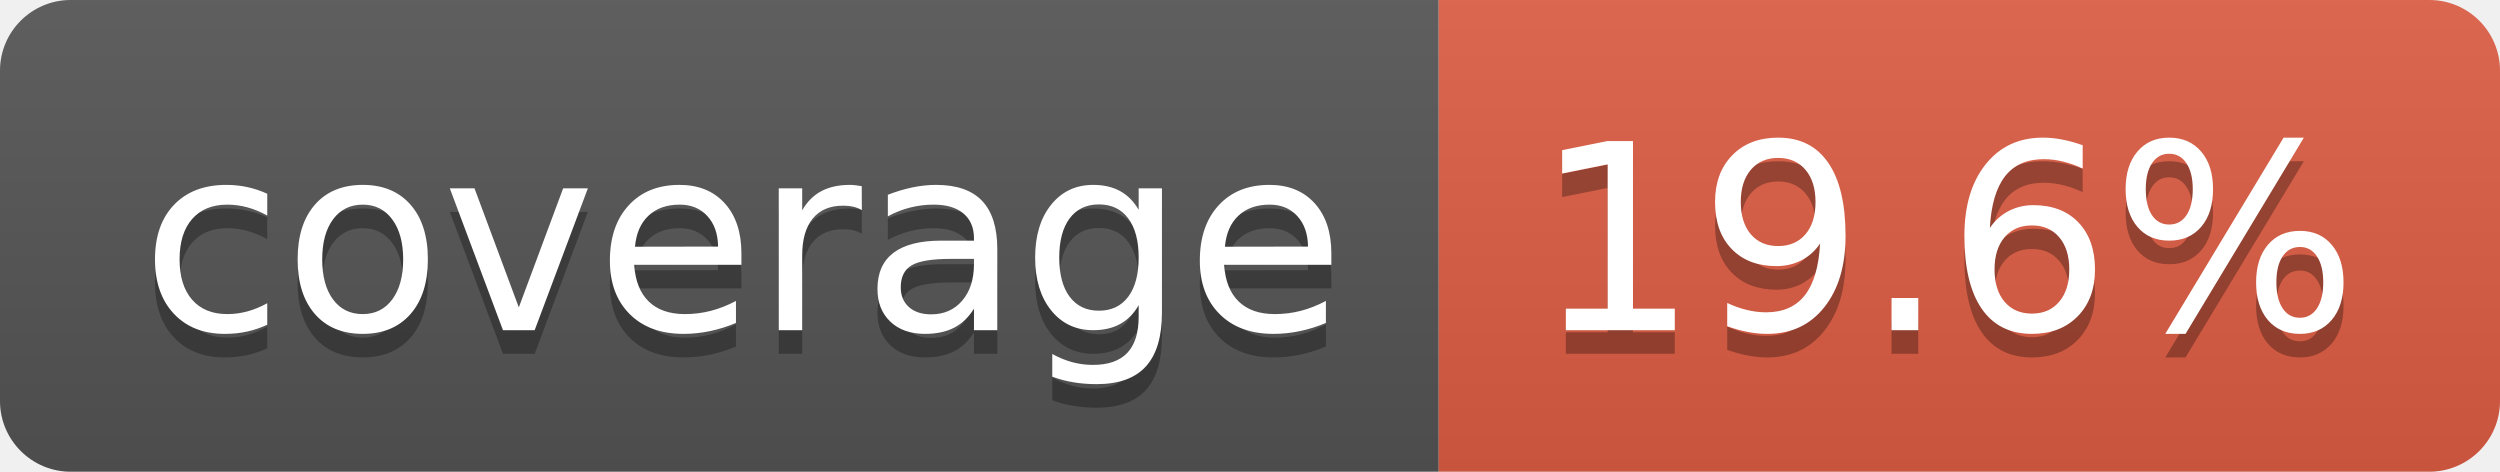
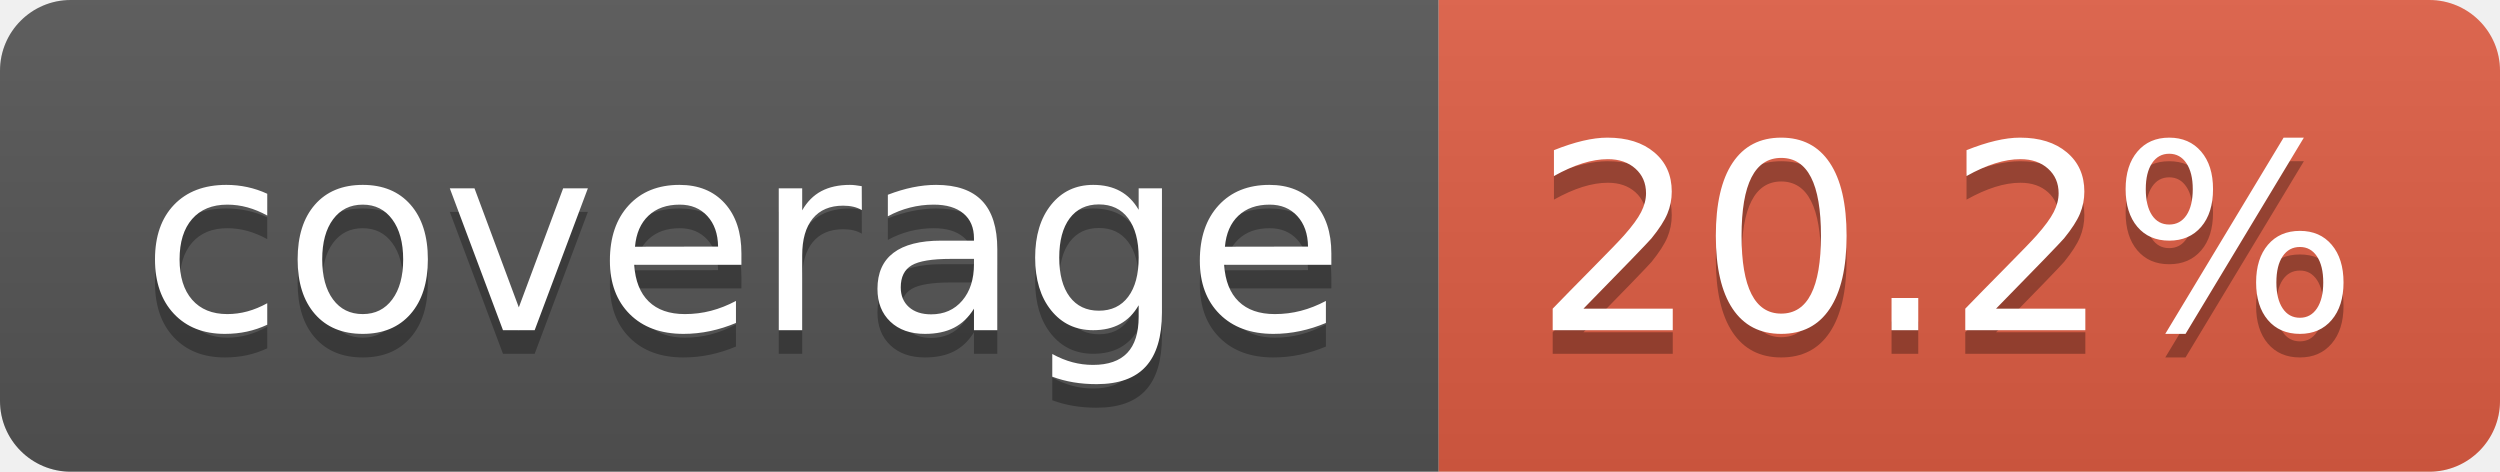
- <svg xmlns="http://www.w3.org/2000/svg" width="106" height="20" role="img" aria-label="coverage: 19.6%">
+ <svg xmlns="http://www.w3.org/2000/svg" width="106" height="20" role="img" aria-label="coverage: 20.2%">
  <linearGradient id="s" x2="0" y2="100%">
    <stop offset="0" stop-color="#bbb" stop-opacity=".1" />
    <stop offset="1" stop-opacity=".1" />
  </linearGradient>
  <clipPath id="r">
    <rect width="106" height="20" rx="3" fill="#fff" />
  </clipPath>
  <g clip-path="url(#r)">
    <rect width="61" height="20" fill="#555" />
    <rect x="61" width="45" height="20" fill="#e05d44" />
    <rect width="106" height="20" fill="url(#s)" />
  </g>
  <g fill="#fff" text-anchor="middle" font-family="Verdana,Geneva,DejaVu Sans,sans-serif" text-rendering="geometricPrecision" font-size="110">
    <text aria-hidden="true" x="315" y="150" fill="#010101" fill-opacity=".3" transform="scale(.1)" textLength="510">coverage</text>
    <text x="315" y="140" transform="scale(.1)" fill="#fff" textLength="510">coverage</text>
-     <text aria-hidden="true" x="825" y="150" fill="#010101" fill-opacity=".3" transform="scale(.1)" textLength="350">19.6%</text>
-     <text x="825" y="140" transform="scale(.1)" fill="#fff" textLength="350">19.6%</text>
+     <text aria-hidden="true" x="825" y="150" fill="#010101" fill-opacity=".3" transform="scale(.1)" textLength="350">20.2%</text>
+     <text x="825" y="140" transform="scale(.1)" fill="#fff" textLength="350">20.2%</text>
  </g>
</svg>
